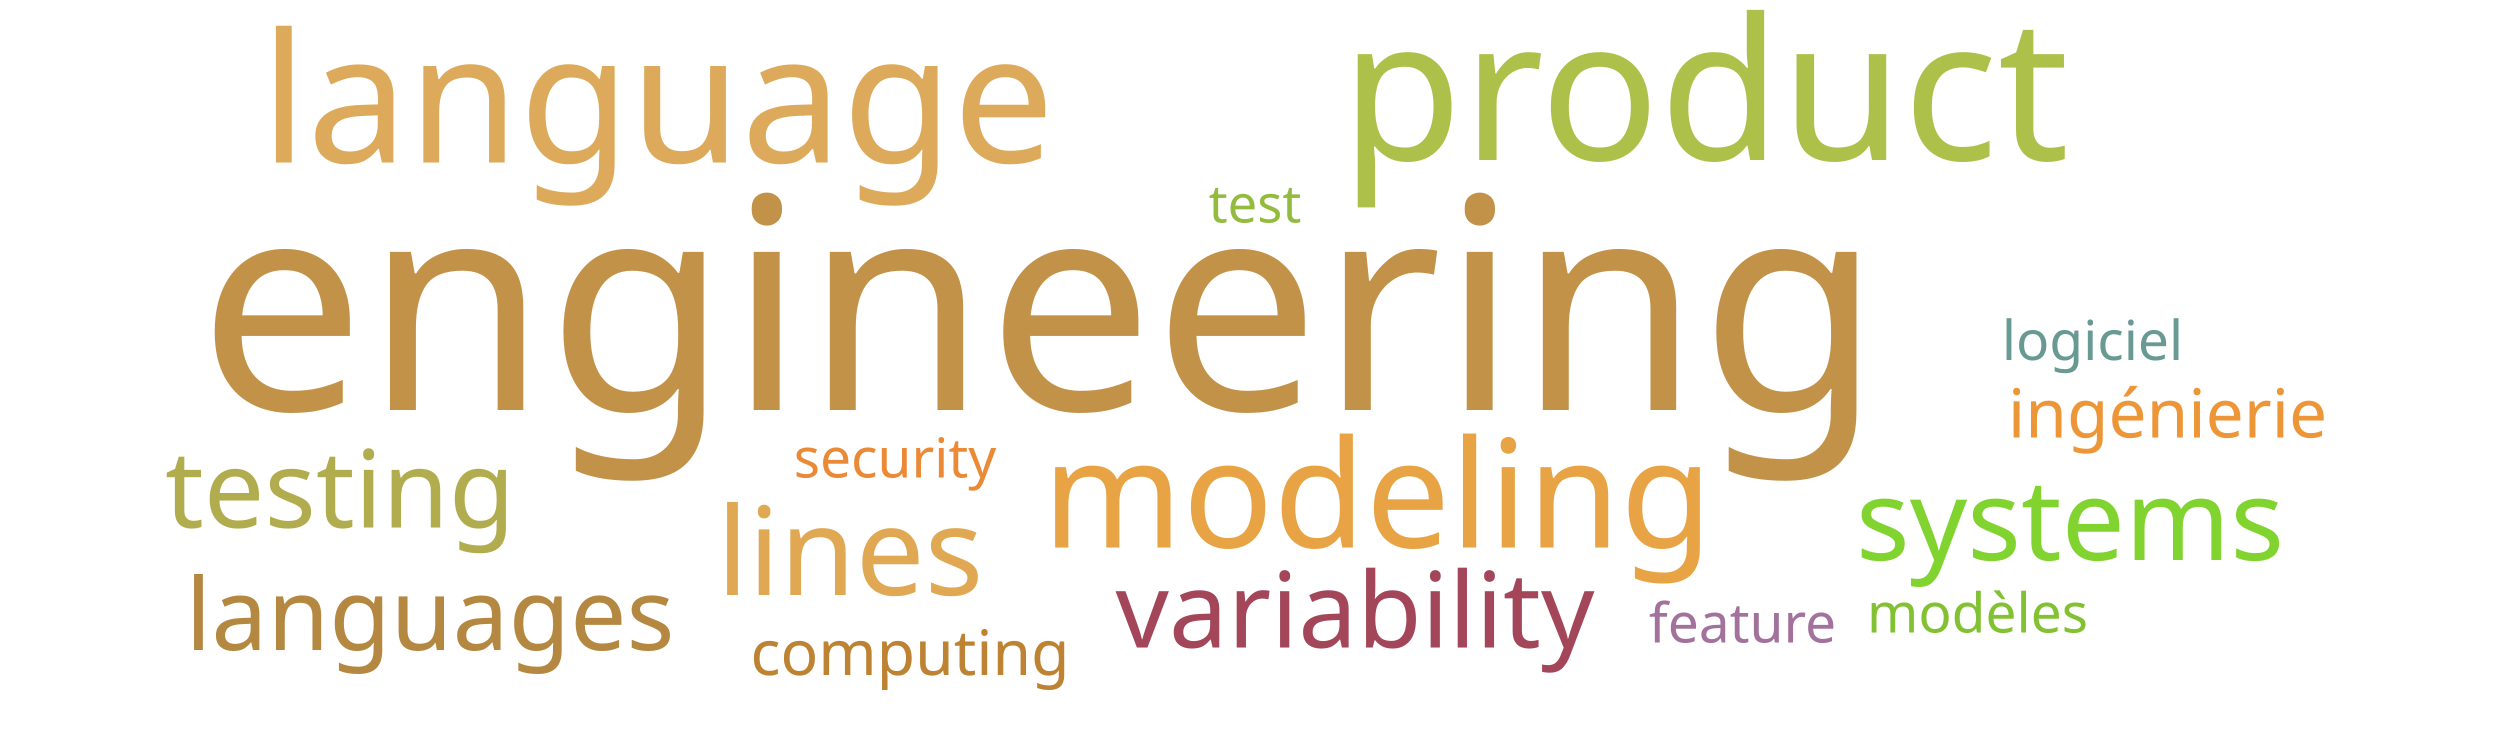
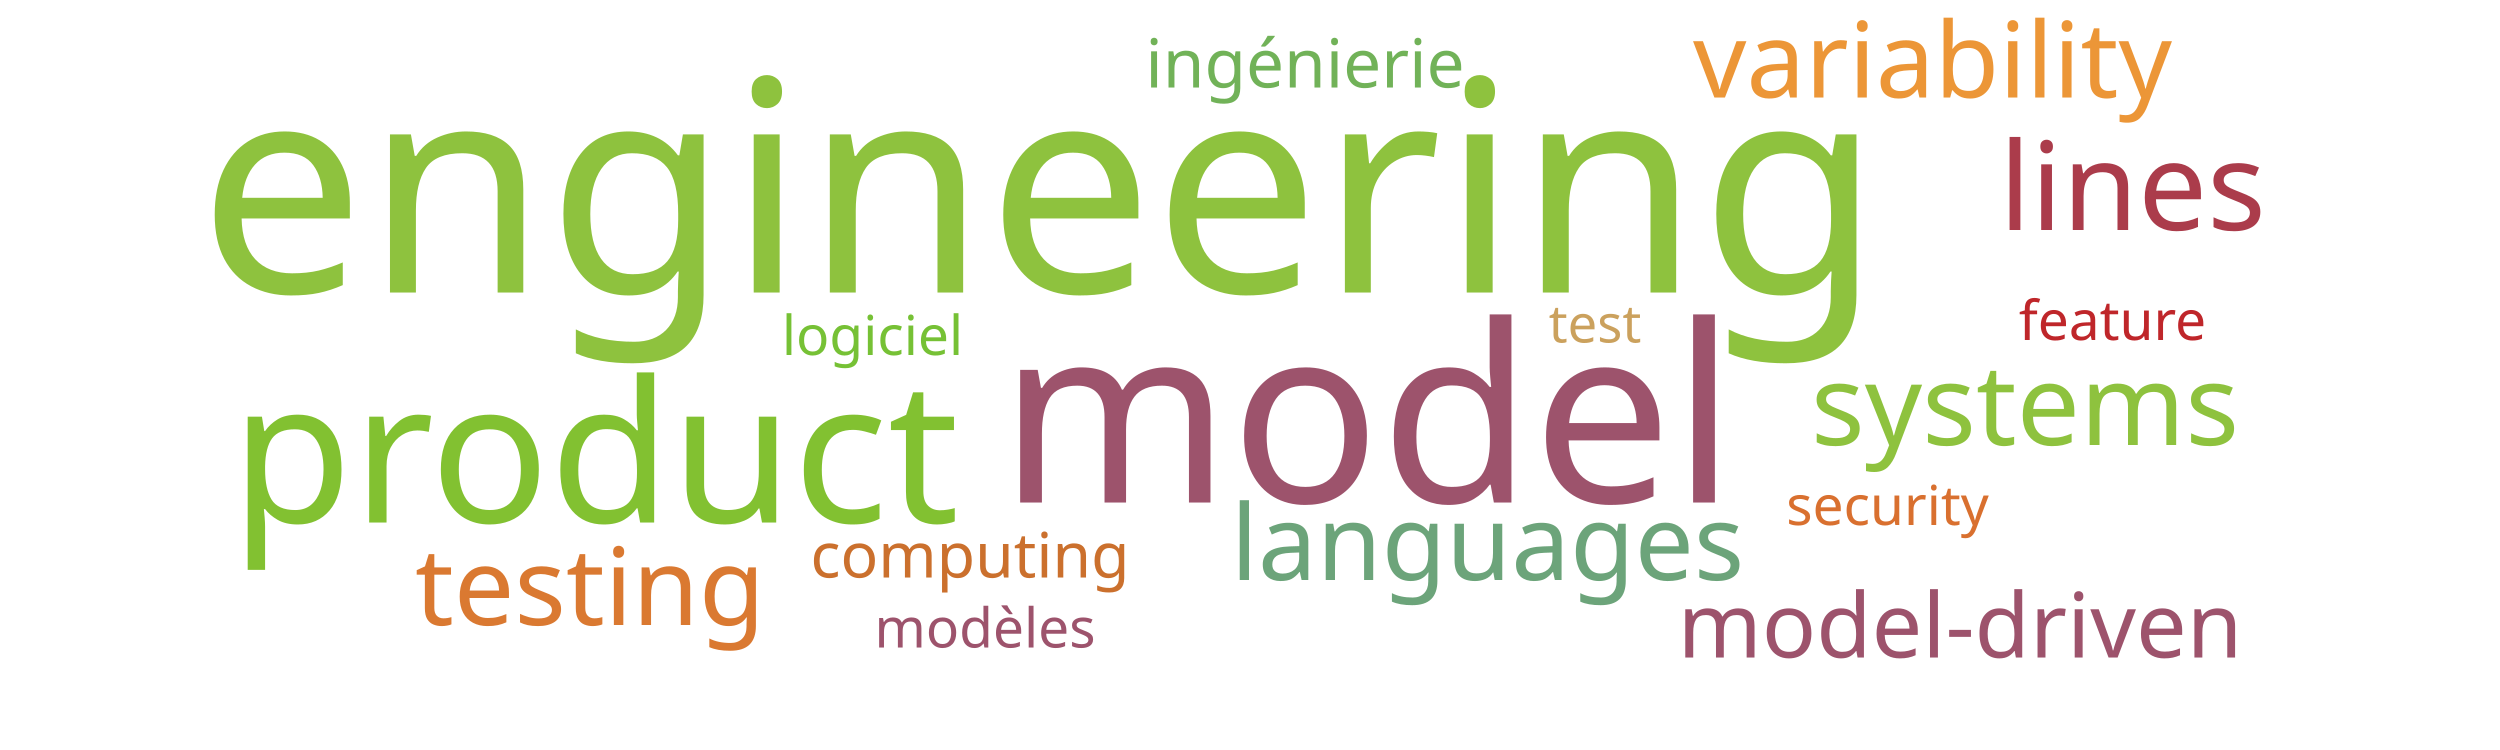
<svg xmlns="http://www.w3.org/2000/svg" width="1000" height="300">
  <g transform="translate(500, 150)">
-     <text text-anchor="middle" style="font-family: Impact; font-size: 118px; fill: #c39249" transform="translate(-84,14)rotate(0)">engineering</text>
-     <text text-anchor="middle" style="font-family: Impact; font-size: 79px; fill: #adc14a" transform="translate(182,-86)rotate(0)">product</text>
-     <text text-anchor="middle" style="font-family: Impact; font-size: 72px; fill: #ddaa5c" transform="translate(-237,-85)rotate(0)">language</text>
-     <text text-anchor="middle" style="font-family: Impact; font-size: 60px; fill: #e8a444" transform="translate(51,69)rotate(0)">modeling</text>
-     <text text-anchor="middle" style="font-family: Impact; font-size: 49px; fill: #e0a852" transform="translate(-160,88)rotate(0)">lines</text>
-     <text text-anchor="middle" style="font-family: Impact; font-size: 45px; fill: #81d32f" transform="translate(328,74)rotate(0)">systems</text>
-     <text text-anchor="middle" style="font-family: Impact; font-size: 43px; fill: #b1ad4e" transform="translate(-364,61)rotate(0)">testing</text>
-     <text text-anchor="middle" style="font-family: Impact; font-size: 42px; fill: #a4465a" transform="translate(42,109)rotate(0)">variability</text>
-     <text text-anchor="middle" style="font-family: Impact; font-size: 40px; fill: #b58842" transform="translate(-328,110)rotate(0)">languages</text>
-     <text text-anchor="middle" style="font-family: Impact; font-size: 27px; fill: #ec9637" transform="translate(367,25)rotate(0)">ingénierie</text>
-     <text text-anchor="middle" style="font-family: Impact; font-size: 25px; fill: #bd8332" transform="translate(-136,120)rotate(0)">computing</text>
-     <text text-anchor="middle" style="font-family: Impact; font-size: 22px; fill: #ea8a37" transform="translate(-142,41)rotate(0)">security</text>
-     <text text-anchor="middle" style="font-family: Impact; font-size: 22px; fill: #689993" transform="translate(337,-6)rotate(0)">logiciel</text>
-     <text text-anchor="middle" style="font-family: Impact; font-size: 22px; fill: #a2729c" transform="translate(197,107)rotate(0)">feature</text>
-     <text text-anchor="middle" style="font-family: Impact; font-size: 22px; fill: #82c131" transform="translate(291,103)rotate(0)">modèles</text>
-     <text text-anchor="middle" style="font-family: Impact; font-size: 21px; fill: #93bb3e" transform="translate(2,-61)rotate(0)">test</text>
+     <text text-anchor="middle" style="font-family: Impact; font-size: 118px; fill: #8ec23e" transform="translate(-84,-33)rotate(0)">engineering</text>
+     <text text-anchor="middle" style="font-family: Impact; font-size: 99px; fill: #9d536c" transform="translate(47,51)rotate(0)">model</text>
+     <text text-anchor="middle" style="font-family: Impact; font-size: 79px; fill: #82c131" transform="translate(-262,59)rotate(0)">product</text>
+     <text text-anchor="middle" style="font-family: Impact; font-size: 49px; fill: #ab3c4b" transform="translate(353,-58)rotate(0)">lines</text>
+     <text text-anchor="middle" style="font-family: Impact; font-size: 45px; fill: #8ec23e" transform="translate(310,28)rotate(0)">systems</text>
+     <text text-anchor="middle" style="font-family: Impact; font-size: 43px; fill: #da7931" transform="translate(-264,100)rotate(0)">testing</text>
+     <text text-anchor="middle" style="font-family: Impact; font-size: 42px; fill: #ec9637" transform="translate(273,-111)rotate(0)">variability</text>
+     <text text-anchor="middle" style="font-family: Impact; font-size: 42px; fill: #6ca47a" transform="translate(95,82)rotate(0)">languages</text>
+     <text text-anchor="middle" style="font-family: Impact; font-size: 36px; fill: #9d536c" transform="translate(284,113)rotate(0)">model-driven</text>
+     <text text-anchor="middle" style="font-family: Impact; font-size: 27px; fill: #71b258" transform="translate(22,-115)rotate(0)">ingénierie</text>
+     <text text-anchor="middle" style="font-family: Impact; font-size: 25px; fill: #cb702d" transform="translate(-112,81)rotate(0)">computing</text>
+     <text text-anchor="middle" style="font-family: Impact; font-size: 22px; fill: #d9702f" transform="translate(255,60)rotate(0)">security</text>
+     <text text-anchor="middle" style="font-family: Impact; font-size: 22px; fill: #76c135" transform="translate(-151,-8)rotate(0)">logiciel</text>
+     <text text-anchor="middle" style="font-family: Impact; font-size: 22px; fill: #bf262a" transform="translate(345,-14)rotate(0)">feature</text>
+     <text text-anchor="middle" style="font-family: Impact; font-size: 22px; fill: #9d536c" transform="translate(-106,109)rotate(0)">modèles</text>
+     <text text-anchor="middle" style="font-family: Impact; font-size: 21px; fill: #cba15d" transform="translate(138,-13)rotate(0)">test</text>
  </g>
</svg>
